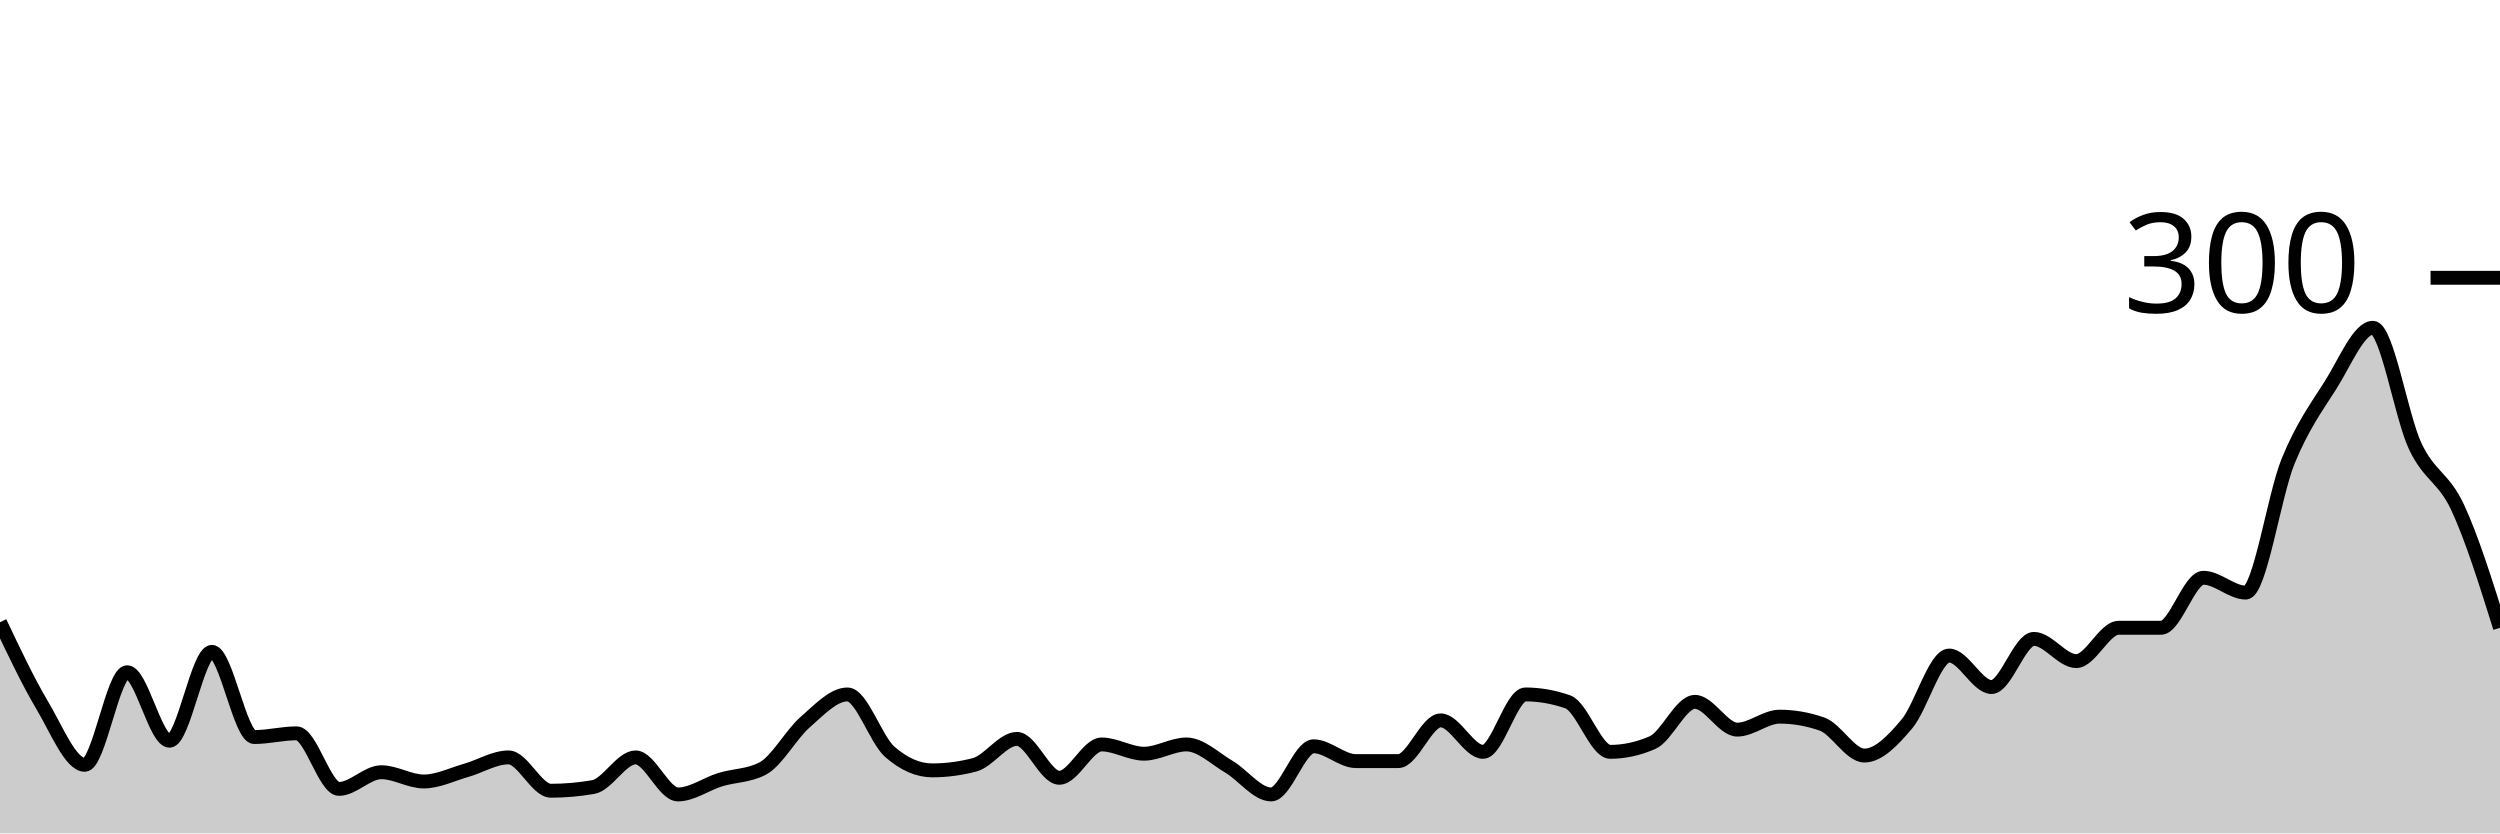
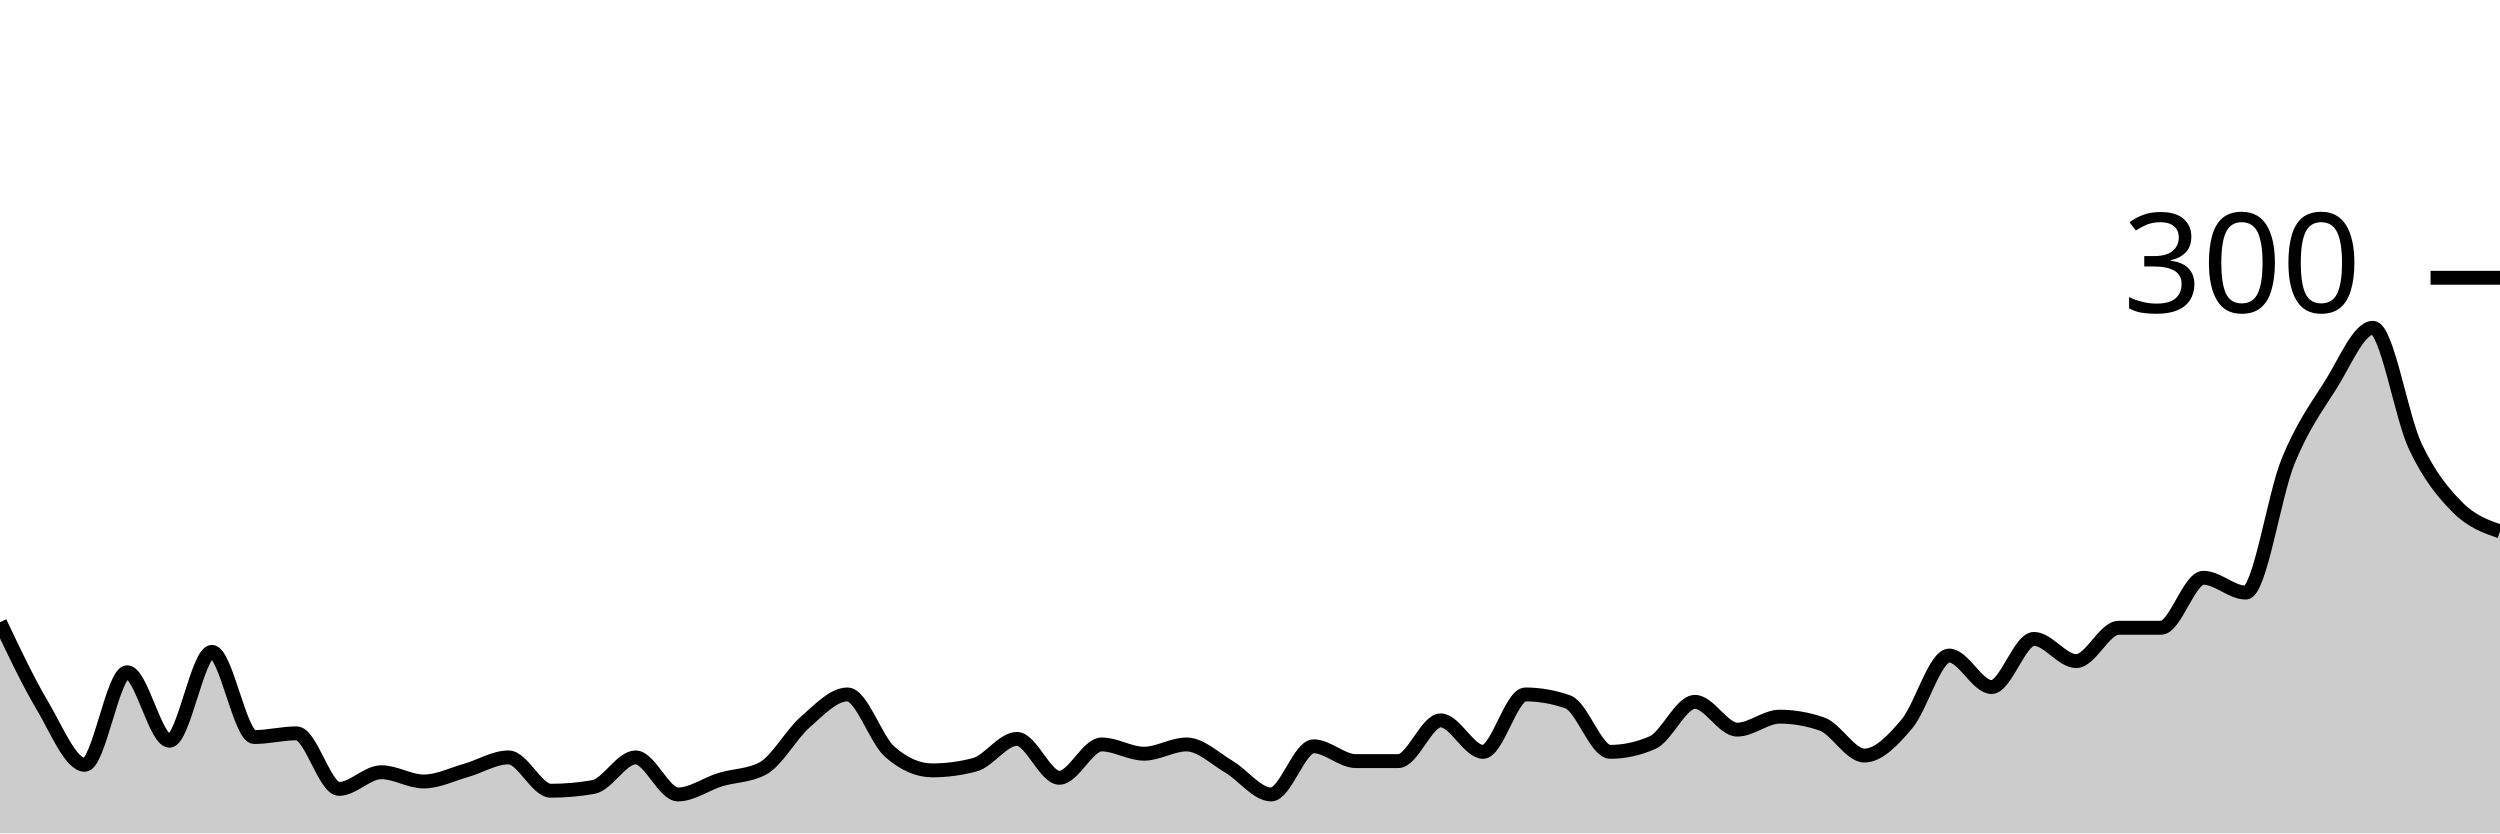
<svg xmlns="http://www.w3.org/2000/svg" viewBox="0 0 180 60">
  <g transform="translate(0,20)">
-     <path class="area" fill="rgba(0, 0, 0, 0.2)" d="M0,24.8C1.017,26.944,2.034,29.089,3.051,30.8C4.068,32.511,5.085,35.067,6.102,35.067C7.119,35.067,8.136,28.4,9.153,28.4C10.169,28.4,11.186,33.333,12.203,33.333C13.22,33.333,14.237,26.933,15.254,26.933C16.271,26.933,17.288,33.067,18.305,33.067C19.322,33.067,20.339,32.8,21.356,32.8C22.373,32.8,23.39,36.8,24.407,36.8C25.424,36.8,26.441,35.6,27.458,35.6C28.475,35.6,29.492,36.267,30.508,36.267C31.525,36.267,32.542,35.756,33.559,35.467C34.576,35.178,35.593,34.533,36.61,34.533C37.627,34.533,38.644,36.933,39.661,36.933C40.678,36.933,41.695,36.844,42.712,36.667C43.729,36.489,44.746,34.533,45.763,34.533C46.78,34.533,47.797,37.2,48.814,37.2C49.831,37.2,50.847,36.444,51.864,36.133C52.881,35.822,53.898,35.867,54.915,35.333C55.932,34.8,56.949,32.889,57.966,32C58.983,31.111,60,30,61.017,30C62.034,30,63.051,33.244,64.068,34.133C65.085,35.022,66.102,35.467,67.119,35.467C68.136,35.467,69.153,35.333,70.169,35.067C71.186,34.8,72.203,33.2,73.22,33.2C74.237,33.2,75.254,36,76.271,36C77.288,36,78.305,33.6,79.322,33.6C80.339,33.6,81.356,34.267,82.373,34.267C83.39,34.267,84.407,33.6,85.424,33.6C86.441,33.6,87.458,34.6,88.475,35.2C89.492,35.8,90.508,37.2,91.525,37.2C92.542,37.2,93.559,33.733,94.576,33.733C95.593,33.733,96.61,34.8,97.627,34.8C98.644,34.8,99.661,34.8,100.678,34.8C101.695,34.8,102.712,31.867,103.729,31.867C104.746,31.867,105.763,34.133,106.78,34.133C107.797,34.133,108.814,30,109.831,30C110.847,30,111.864,30.178,112.881,30.533C113.898,30.889,114.915,34.133,115.932,34.133C116.949,34.133,117.966,33.911,118.983,33.467C120,33.022,121.017,30.533,122.034,30.533C123.051,30.533,124.068,32.533,125.085,32.533C126.102,32.533,127.119,31.6,128.136,31.6C129.153,31.6,130.169,31.778,131.186,32.133C132.203,32.489,133.22,34.4,134.237,34.4C135.254,34.4,136.271,33.333,137.288,32.133C138.305,30.933,139.322,27.2,140.339,27.2C141.356,27.2,142.373,29.467,143.39,29.467C144.407,29.467,145.424,26,146.441,26C147.458,26,148.475,27.6,149.492,27.6C150.508,27.6,151.525,25.2,152.542,25.2C153.559,25.2,154.576,25.2,155.593,25.2C156.61,25.2,157.627,21.6,158.644,21.6C159.661,21.6,160.678,22.667,161.695,22.667C162.712,22.667,163.729,15.689,164.746,13.2C165.763,10.711,166.78,9.333,167.797,7.733C168.814,6.133,169.831,3.6,170.847,3.6C171.864,3.6,172.881,9.978,173.898,12.133C174.915,14.289,175.932,14.356,176.949,16.533C177.966,18.711,178.983,21.956,180,25.2L180,40C178.983,40,177.966,40,176.949,40C175.932,40,174.915,40,173.898,40C172.881,40,171.864,40,170.847,40C169.831,40,168.814,40,167.797,40C166.78,40,165.763,40,164.746,40C163.729,40,162.712,40,161.695,40C160.678,40,159.661,40,158.644,40C157.627,40,156.61,40,155.593,40C154.576,40,153.559,40,152.542,40C151.525,40,150.508,40,149.492,40C148.475,40,147.458,40,146.441,40C145.424,40,144.407,40,143.39,40C142.373,40,141.356,40,140.339,40C139.322,40,138.305,40,137.288,40C136.271,40,135.254,40,134.237,40C133.22,40,132.203,40,131.186,40C130.169,40,129.153,40,128.136,40C127.119,40,126.102,40,125.085,40C124.068,40,123.051,40,122.034,40C121.017,40,120,40,118.983,40C117.966,40,116.949,40,115.932,40C114.915,40,113.898,40,112.881,40C111.864,40,110.847,40,109.831,40C108.814,40,107.797,40,106.78,40C105.763,40,104.746,40,103.729,40C102.712,40,101.695,40,100.678,40C99.661,40,98.644,40,97.627,40C96.61,40,95.593,40,94.576,40C93.559,40,92.542,40,91.525,40C90.508,40,89.492,40,88.475,40C87.458,40,86.441,40,85.424,40C84.407,40,83.39,40,82.373,40C81.356,40,80.339,40,79.322,40C78.305,40,77.288,40,76.271,40C75.254,40,74.237,40,73.22,40C72.203,40,71.186,40,70.169,40C69.153,40,68.136,40,67.119,40C66.102,40,65.085,40,64.068,40C63.051,40,62.034,40,61.017,40C60,40,58.983,40,57.966,40C56.949,40,55.932,40,54.915,40C53.898,40,52.881,40,51.864,40C50.847,40,49.831,40,48.814,40C47.797,40,46.78,40,45.763,40C44.746,40,43.729,40,42.712,40C41.695,40,40.678,40,39.661,40C38.644,40,37.627,40,36.61,40C35.593,40,34.576,40,33.559,40C32.542,40,31.525,40,30.508,40C29.492,40,28.475,40,27.458,40C26.441,40,25.424,40,24.407,40C23.39,40,22.373,40,21.356,40C20.339,40,19.322,40,18.305,40C17.288,40,16.271,40,15.254,40C14.237,40,13.22,40,12.203,40C11.186,40,10.169,40,9.153,40C8.136,40,7.119,40,6.102,40C5.085,40,4.068,40,3.051,40C2.034,40,1.017,40,0,40Z" />
-     <path class="line" stroke="black" fill="none" d="M0,24.8C1.017,26.944,2.034,29.089,3.051,30.8C4.068,32.511,5.085,35.067,6.102,35.067C7.119,35.067,8.136,28.4,9.153,28.4C10.169,28.4,11.186,33.333,12.203,33.333C13.22,33.333,14.237,26.933,15.254,26.933C16.271,26.933,17.288,33.067,18.305,33.067C19.322,33.067,20.339,32.8,21.356,32.8C22.373,32.8,23.39,36.8,24.407,36.8C25.424,36.8,26.441,35.6,27.458,35.6C28.475,35.6,29.492,36.267,30.508,36.267C31.525,36.267,32.542,35.756,33.559,35.467C34.576,35.178,35.593,34.533,36.61,34.533C37.627,34.533,38.644,36.933,39.661,36.933C40.678,36.933,41.695,36.844,42.712,36.667C43.729,36.489,44.746,34.533,45.763,34.533C46.78,34.533,47.797,37.2,48.814,37.2C49.831,37.2,50.847,36.444,51.864,36.133C52.881,35.822,53.898,35.867,54.915,35.333C55.932,34.8,56.949,32.889,57.966,32C58.983,31.111,60,30,61.017,30C62.034,30,63.051,33.244,64.068,34.133C65.085,35.022,66.102,35.467,67.119,35.467C68.136,35.467,69.153,35.333,70.169,35.067C71.186,34.8,72.203,33.2,73.22,33.2C74.237,33.2,75.254,36,76.271,36C77.288,36,78.305,33.6,79.322,33.6C80.339,33.6,81.356,34.267,82.373,34.267C83.39,34.267,84.407,33.6,85.424,33.6C86.441,33.6,87.458,34.6,88.475,35.2C89.492,35.8,90.508,37.2,91.525,37.2C92.542,37.2,93.559,33.733,94.576,33.733C95.593,33.733,96.61,34.8,97.627,34.8C98.644,34.8,99.661,34.8,100.678,34.8C101.695,34.8,102.712,31.867,103.729,31.867C104.746,31.867,105.763,34.133,106.78,34.133C107.797,34.133,108.814,30,109.831,30C110.847,30,111.864,30.178,112.881,30.533C113.898,30.889,114.915,34.133,115.932,34.133C116.949,34.133,117.966,33.911,118.983,33.467C120,33.022,121.017,30.533,122.034,30.533C123.051,30.533,124.068,32.533,125.085,32.533C126.102,32.533,127.119,31.6,128.136,31.6C129.153,31.6,130.169,31.778,131.186,32.133C132.203,32.489,133.22,34.4,134.237,34.4C135.254,34.4,136.271,33.333,137.288,32.133C138.305,30.933,139.322,27.2,140.339,27.2C141.356,27.2,142.373,29.467,143.39,29.467C144.407,29.467,145.424,26,146.441,26C147.458,26,148.475,27.6,149.492,27.6C150.508,27.6,151.525,25.2,152.542,25.2C153.559,25.2,154.576,25.2,155.593,25.2C156.61,25.2,157.627,21.6,158.644,21.6C159.661,21.6,160.678,22.667,161.695,22.667C162.712,22.667,163.729,15.689,164.746,13.2C165.763,10.711,166.78,9.333,167.797,7.733C168.814,6.133,169.831,3.6,170.847,3.6C171.864,3.6,172.881,9.978,173.898,12.133C174.915,14.289,175.932,14.356,176.949,16.533C177.966,18.711,178.983,21.956,180,25.2" />
+     <path class="area" fill="rgba(0, 0, 0, 0.2)" d="M0,24.8C1.017,26.944,2.034,29.089,3.051,30.8C4.068,32.511,5.085,35.067,6.102,35.067C7.119,35.067,8.136,28.4,9.153,28.4C10.169,28.4,11.186,33.333,12.203,33.333C13.22,33.333,14.237,26.933,15.254,26.933C16.271,26.933,17.288,33.067,18.305,33.067C19.322,33.067,20.339,32.8,21.356,32.8C22.373,32.8,23.39,36.8,24.407,36.8C25.424,36.8,26.441,35.6,27.458,35.6C28.475,35.6,29.492,36.267,30.508,36.267C31.525,36.267,32.542,35.756,33.559,35.467C34.576,35.178,35.593,34.533,36.61,34.533C37.627,34.533,38.644,36.933,39.661,36.933C40.678,36.933,41.695,36.844,42.712,36.667C43.729,36.489,44.746,34.533,45.763,34.533C46.78,34.533,47.797,37.2,48.814,37.2C49.831,37.2,50.847,36.444,51.864,36.133C52.881,35.822,53.898,35.867,54.915,35.333C55.932,34.8,56.949,32.889,57.966,32C58.983,31.111,60,30,61.017,30C62.034,30,63.051,33.244,64.068,34.133C65.085,35.022,66.102,35.467,67.119,35.467C68.136,35.467,69.153,35.333,70.169,35.067C71.186,34.8,72.203,33.2,73.22,33.2C74.237,33.2,75.254,36,76.271,36C77.288,36,78.305,33.6,79.322,33.6C80.339,33.6,81.356,34.267,82.373,34.267C83.39,34.267,84.407,33.6,85.424,33.6C86.441,33.6,87.458,34.6,88.475,35.2C89.492,35.8,90.508,37.2,91.525,37.2C92.542,37.2,93.559,33.733,94.576,33.733C95.593,33.733,96.61,34.8,97.627,34.8C98.644,34.8,99.661,34.8,100.678,34.8C101.695,34.8,102.712,31.867,103.729,31.867C104.746,31.867,105.763,34.133,106.78,34.133C107.797,34.133,108.814,30,109.831,30C110.847,30,111.864,30.178,112.881,30.533C113.898,30.889,114.915,34.133,115.932,34.133C116.949,34.133,117.966,33.911,118.983,33.467C120,33.022,121.017,30.533,122.034,30.533C123.051,30.533,124.068,32.533,125.085,32.533C126.102,32.533,127.119,31.6,128.136,31.6C129.153,31.6,130.169,31.778,131.186,32.133C132.203,32.489,133.22,34.4,134.237,34.4C135.254,34.4,136.271,33.333,137.288,32.133C138.305,30.933,139.322,27.2,140.339,27.2C141.356,27.2,142.373,29.467,143.39,29.467C144.407,29.467,145.424,26,146.441,26C147.458,26,148.475,27.6,149.492,27.6C150.508,27.6,151.525,25.2,152.542,25.2C153.559,25.2,154.576,25.2,155.593,25.2C156.61,25.2,157.627,21.6,158.644,21.6C159.661,21.6,160.678,22.667,161.695,22.667C162.712,22.667,163.729,15.689,164.746,13.2C165.763,10.711,166.78,9.333,167.797,7.733C168.814,6.133,169.831,3.6,170.847,3.6C171.864,3.6,172.881,9.978,173.898,12.133C174.915,14.289,175.932,15.511,176.949,16.533C177.966,17.556,178.983,17.911,180,18.267L180,40C178.983,40,177.966,40,176.949,40C175.932,40,174.915,40,173.898,40C172.881,40,171.864,40,170.847,40C169.831,40,168.814,40,167.797,40C166.78,40,165.763,40,164.746,40C163.729,40,162.712,40,161.695,40C160.678,40,159.661,40,158.644,40C157.627,40,156.61,40,155.593,40C154.576,40,153.559,40,152.542,40C151.525,40,150.508,40,149.492,40C148.475,40,147.458,40,146.441,40C145.424,40,144.407,40,143.39,40C142.373,40,141.356,40,140.339,40C139.322,40,138.305,40,137.288,40C136.271,40,135.254,40,134.237,40C133.22,40,132.203,40,131.186,40C130.169,40,129.153,40,128.136,40C127.119,40,126.102,40,125.085,40C124.068,40,123.051,40,122.034,40C121.017,40,120,40,118.983,40C117.966,40,116.949,40,115.932,40C114.915,40,113.898,40,112.881,40C111.864,40,110.847,40,109.831,40C108.814,40,107.797,40,106.78,40C105.763,40,104.746,40,103.729,40C102.712,40,101.695,40,100.678,40C99.661,40,98.644,40,97.627,40C96.61,40,95.593,40,94.576,40C93.559,40,92.542,40,91.525,40C90.508,40,89.492,40,88.475,40C87.458,40,86.441,40,85.424,40C84.407,40,83.39,40,82.373,40C81.356,40,80.339,40,79.322,40C78.305,40,77.288,40,76.271,40C75.254,40,74.237,40,73.22,40C72.203,40,71.186,40,70.169,40C69.153,40,68.136,40,67.119,40C66.102,40,65.085,40,64.068,40C63.051,40,62.034,40,61.017,40C60,40,58.983,40,57.966,40C56.949,40,55.932,40,54.915,40C53.898,40,52.881,40,51.864,40C50.847,40,49.831,40,48.814,40C47.797,40,46.78,40,45.763,40C44.746,40,43.729,40,42.712,40C41.695,40,40.678,40,39.661,40C38.644,40,37.627,40,36.61,40C35.593,40,34.576,40,33.559,40C32.542,40,31.525,40,30.508,40C29.492,40,28.475,40,27.458,40C26.441,40,25.424,40,24.407,40C23.39,40,22.373,40,21.356,40C20.339,40,19.322,40,18.305,40C17.288,40,16.271,40,15.254,40C14.237,40,13.22,40,12.203,40C11.186,40,10.169,40,9.153,40C8.136,40,7.119,40,6.102,40C5.085,40,4.068,40,3.051,40C2.034,40,1.017,40,0,40Z" />
+     <path class="line" stroke="black" fill="none" d="M0,24.8C1.017,26.944,2.034,29.089,3.051,30.8C4.068,32.511,5.085,35.067,6.102,35.067C7.119,35.067,8.136,28.4,9.153,28.4C10.169,28.4,11.186,33.333,12.203,33.333C13.22,33.333,14.237,26.933,15.254,26.933C16.271,26.933,17.288,33.067,18.305,33.067C19.322,33.067,20.339,32.8,21.356,32.8C22.373,32.8,23.39,36.8,24.407,36.8C25.424,36.8,26.441,35.6,27.458,35.6C28.475,35.6,29.492,36.267,30.508,36.267C31.525,36.267,32.542,35.756,33.559,35.467C34.576,35.178,35.593,34.533,36.61,34.533C37.627,34.533,38.644,36.933,39.661,36.933C40.678,36.933,41.695,36.844,42.712,36.667C43.729,36.489,44.746,34.533,45.763,34.533C46.78,34.533,47.797,37.2,48.814,37.2C49.831,37.2,50.847,36.444,51.864,36.133C52.881,35.822,53.898,35.867,54.915,35.333C55.932,34.8,56.949,32.889,57.966,32C58.983,31.111,60,30,61.017,30C62.034,30,63.051,33.244,64.068,34.133C65.085,35.022,66.102,35.467,67.119,35.467C68.136,35.467,69.153,35.333,70.169,35.067C71.186,34.8,72.203,33.2,73.22,33.2C74.237,33.2,75.254,36,76.271,36C77.288,36,78.305,33.6,79.322,33.6C80.339,33.6,81.356,34.267,82.373,34.267C83.39,34.267,84.407,33.6,85.424,33.6C86.441,33.6,87.458,34.6,88.475,35.2C89.492,35.8,90.508,37.2,91.525,37.2C92.542,37.2,93.559,33.733,94.576,33.733C95.593,33.733,96.61,34.8,97.627,34.8C98.644,34.8,99.661,34.8,100.678,34.8C101.695,34.8,102.712,31.867,103.729,31.867C104.746,31.867,105.763,34.133,106.78,34.133C107.797,34.133,108.814,30,109.831,30C110.847,30,111.864,30.178,112.881,30.533C113.898,30.889,114.915,34.133,115.932,34.133C116.949,34.133,117.966,33.911,118.983,33.467C120,33.022,121.017,30.533,122.034,30.533C123.051,30.533,124.068,32.533,125.085,32.533C126.102,32.533,127.119,31.6,128.136,31.6C129.153,31.6,130.169,31.778,131.186,32.133C132.203,32.489,133.22,34.4,134.237,34.4C135.254,34.4,136.271,33.333,137.288,32.133C138.305,30.933,139.322,27.2,140.339,27.2C141.356,27.2,142.373,29.467,143.39,29.467C144.407,29.467,145.424,26,146.441,26C147.458,26,148.475,27.6,149.492,27.6C150.508,27.6,151.525,25.2,152.542,25.2C153.559,25.2,154.576,25.2,155.593,25.2C156.61,25.2,157.627,21.6,158.644,21.6C159.661,21.6,160.678,22.667,161.695,22.667C162.712,22.667,163.729,15.689,164.746,13.2C165.763,10.711,166.78,9.333,167.797,7.733C168.814,6.133,169.831,3.6,170.847,3.6C171.864,3.6,172.881,9.978,173.898,12.133C174.915,14.289,175.932,15.511,176.949,16.533C177.966,17.556,178.983,17.911,180,18.267" />
    <path class="axis-ceiling" stroke-width="1" stroke="black" fill="none" d="M175,0L180,0" />
    <text class="axis-ceiling-label" font-family="sans-serif" text-anchor="end" font-size="10px" x="170" y="2.5">300</text>
  </g>
</svg>
